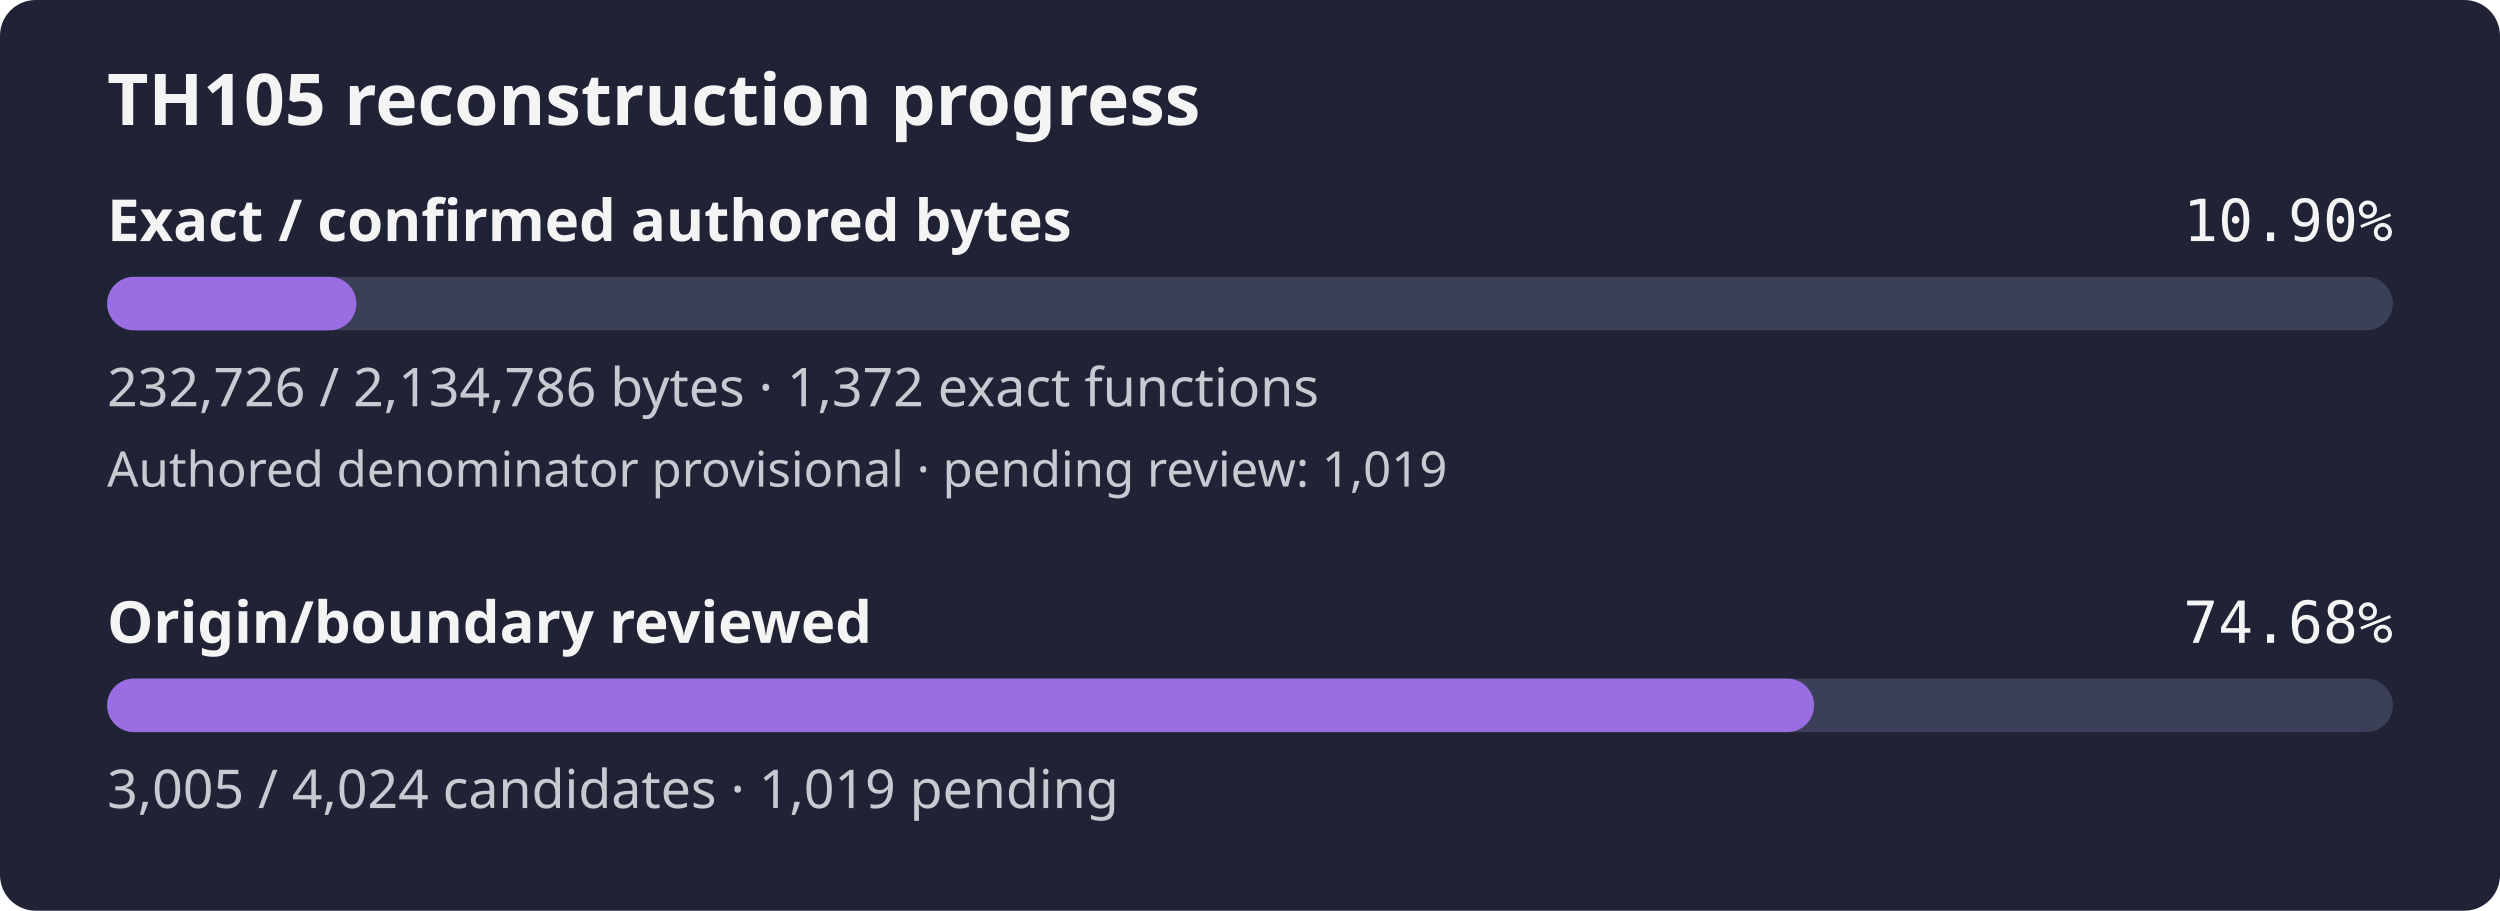
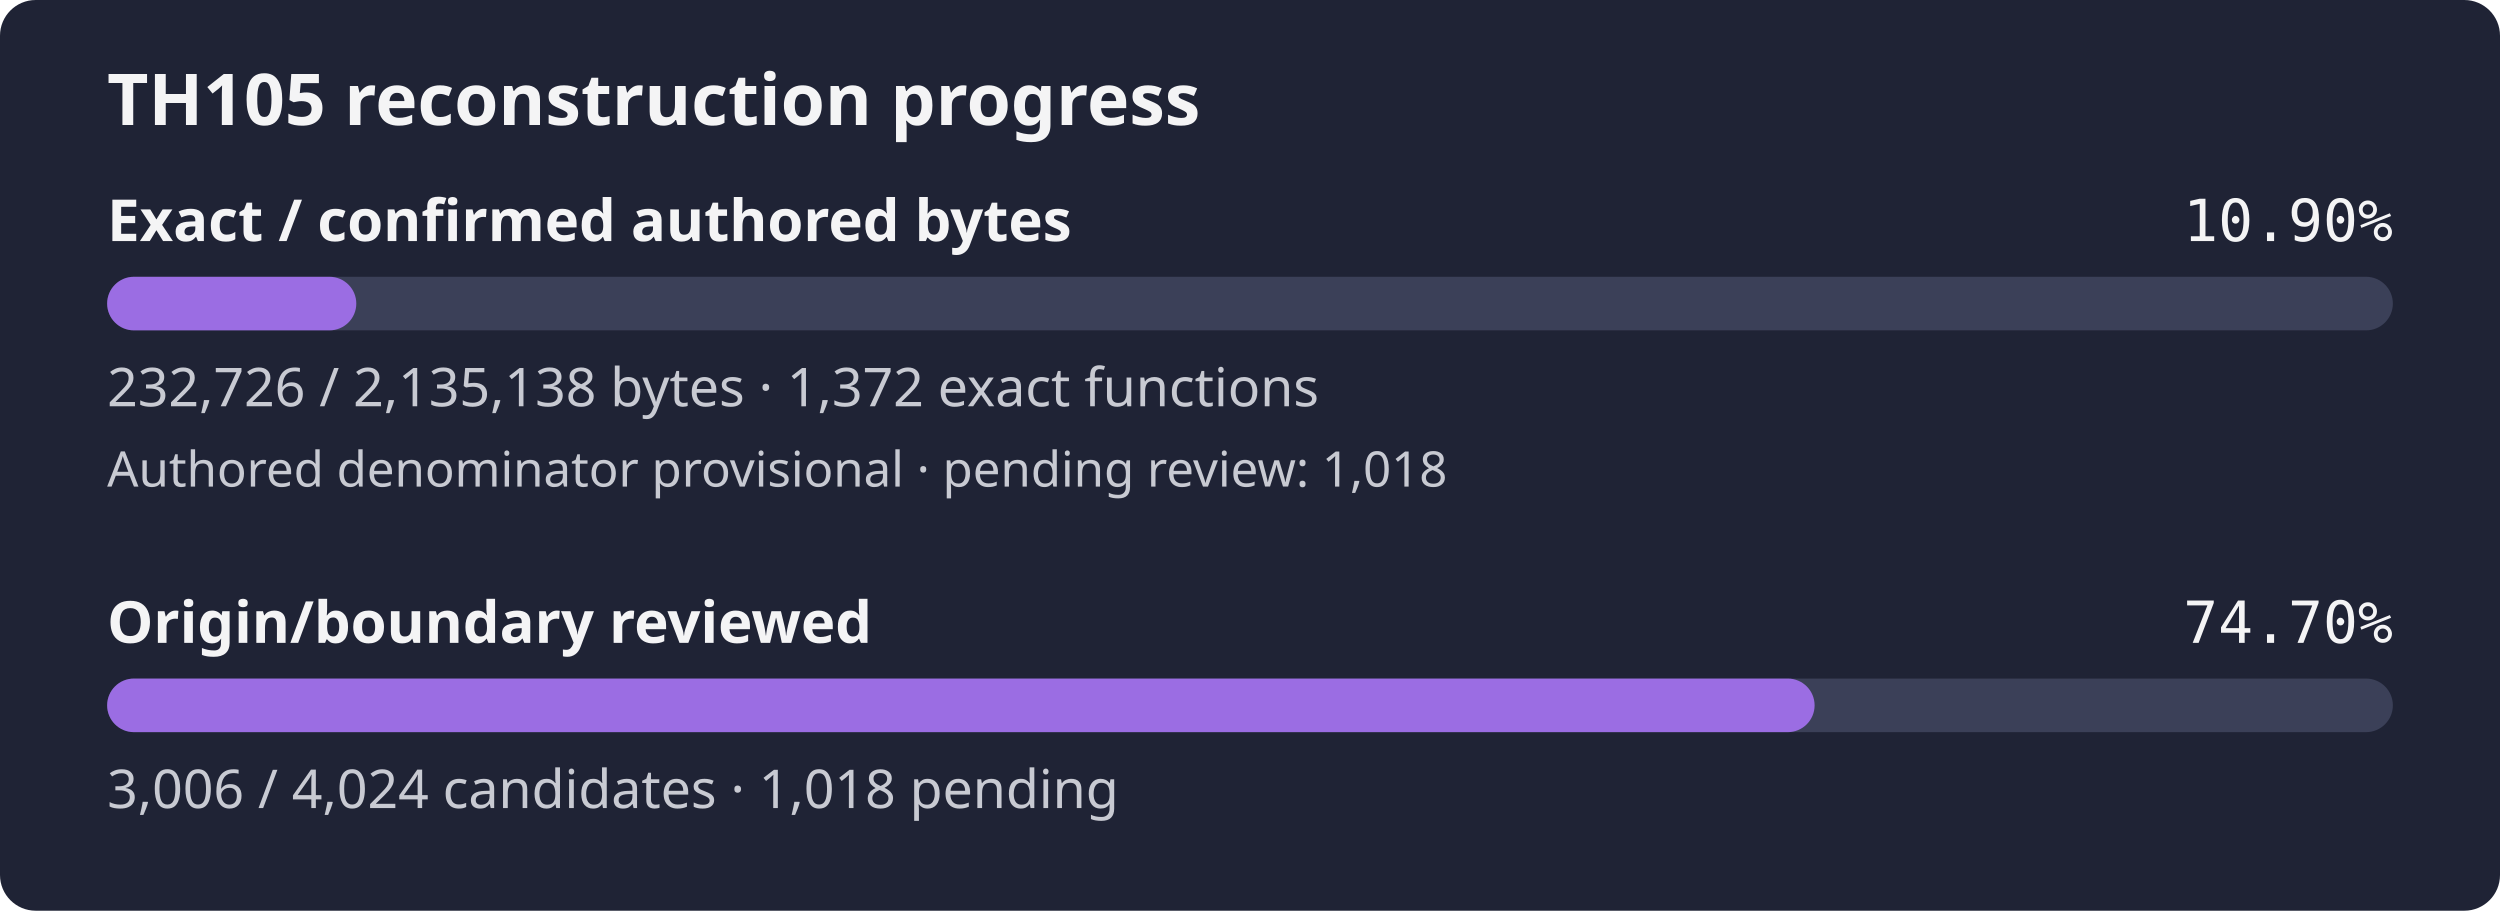
- <svg xmlns="http://www.w3.org/2000/svg" width="560" height="204" viewBox="0 0 560 204" role="img" aria-label="TH105 reconstruction progress: 10.90% of confirmed authored bytes exact; authored denominator provisional, origin review 74.68%">
+ <svg xmlns="http://www.w3.org/2000/svg" width="560" height="204" viewBox="0 0 560 204" role="img" aria-label="TH105 reconstruction progress: 10.90% of confirmed authored bytes exact; authored denominator provisional, origin review 74.70%">
  <rect width="560" height="204" rx="8" fill="#1f2335" />
  <text x="24" y="28" fill="#f4f4f5" font-family="sans-serif" font-size="16" font-weight="600">TH105 reconstruction progress</text>
  <text x="24" y="54" fill="#f4f4f5" font-family="sans-serif" font-size="13" font-weight="600">Exact / confirmed authored bytes</text>
  <text x="536" y="54" fill="#f4f4f5" text-anchor="end" font-family="monospace" font-size="13">10.90%</text>
  <rect id="exact-track" x="24" y="62" width="512" height="12" rx="6" fill="#3b4058" />
-   <rect id="exact-fill" x="24" y="62" width="55.82" height="12" rx="6" fill="#9b6de3" />
-   <text x="24" y="91" fill="#c8cad2" font-family="sans-serif" font-size="12">232,726 / 2,134,786 bytes · 1,372 exact functions</text>
-   <text x="24" y="109" fill="#c8cad2" font-family="sans-serif" font-size="11">Authored denominator provisional · pending review: 1,019</text>
+   <rect id="exact-fill" x="24" y="62" width="55.81" height="12" rx="6" fill="#9b6de3" />
+   <text x="24" y="91" fill="#c8cad2" font-family="sans-serif" font-size="12">232,726 / 2,135,138 bytes · 1,372 exact functions</text>
+   <text x="24" y="109" fill="#c8cad2" font-family="sans-serif" font-size="11">Authored denominator provisional · pending review: 1,018</text>
  <text x="24" y="144" fill="#f4f4f5" font-family="sans-serif" font-size="13" font-weight="600">Origin/boundary reviewed</text>
-   <text x="536" y="144" fill="#f4f4f5" text-anchor="end" font-family="monospace" font-size="13">74.68%</text>
+   <text x="536" y="144" fill="#f4f4f5" text-anchor="end" font-family="monospace" font-size="13">74.70%</text>
  <rect id="review-track" x="24" y="152" width="512" height="12" rx="6" fill="#3b4058" />
-   <rect id="review-fill" x="24" y="152" width="382.35" height="12" rx="6" fill="#9b6de3" />
-   <text x="24" y="181" fill="#c8cad2" font-family="sans-serif" font-size="12">3,005 / 4,024 candidates · 1,019 pending</text>
+   <rect id="review-fill" x="24" y="152" width="382.47" height="12" rx="6" fill="#9b6de3" />
+   <text x="24" y="181" fill="#c8cad2" font-family="sans-serif" font-size="12">3,006 / 4,024 candidates · 1,018 pending</text>
</svg>
